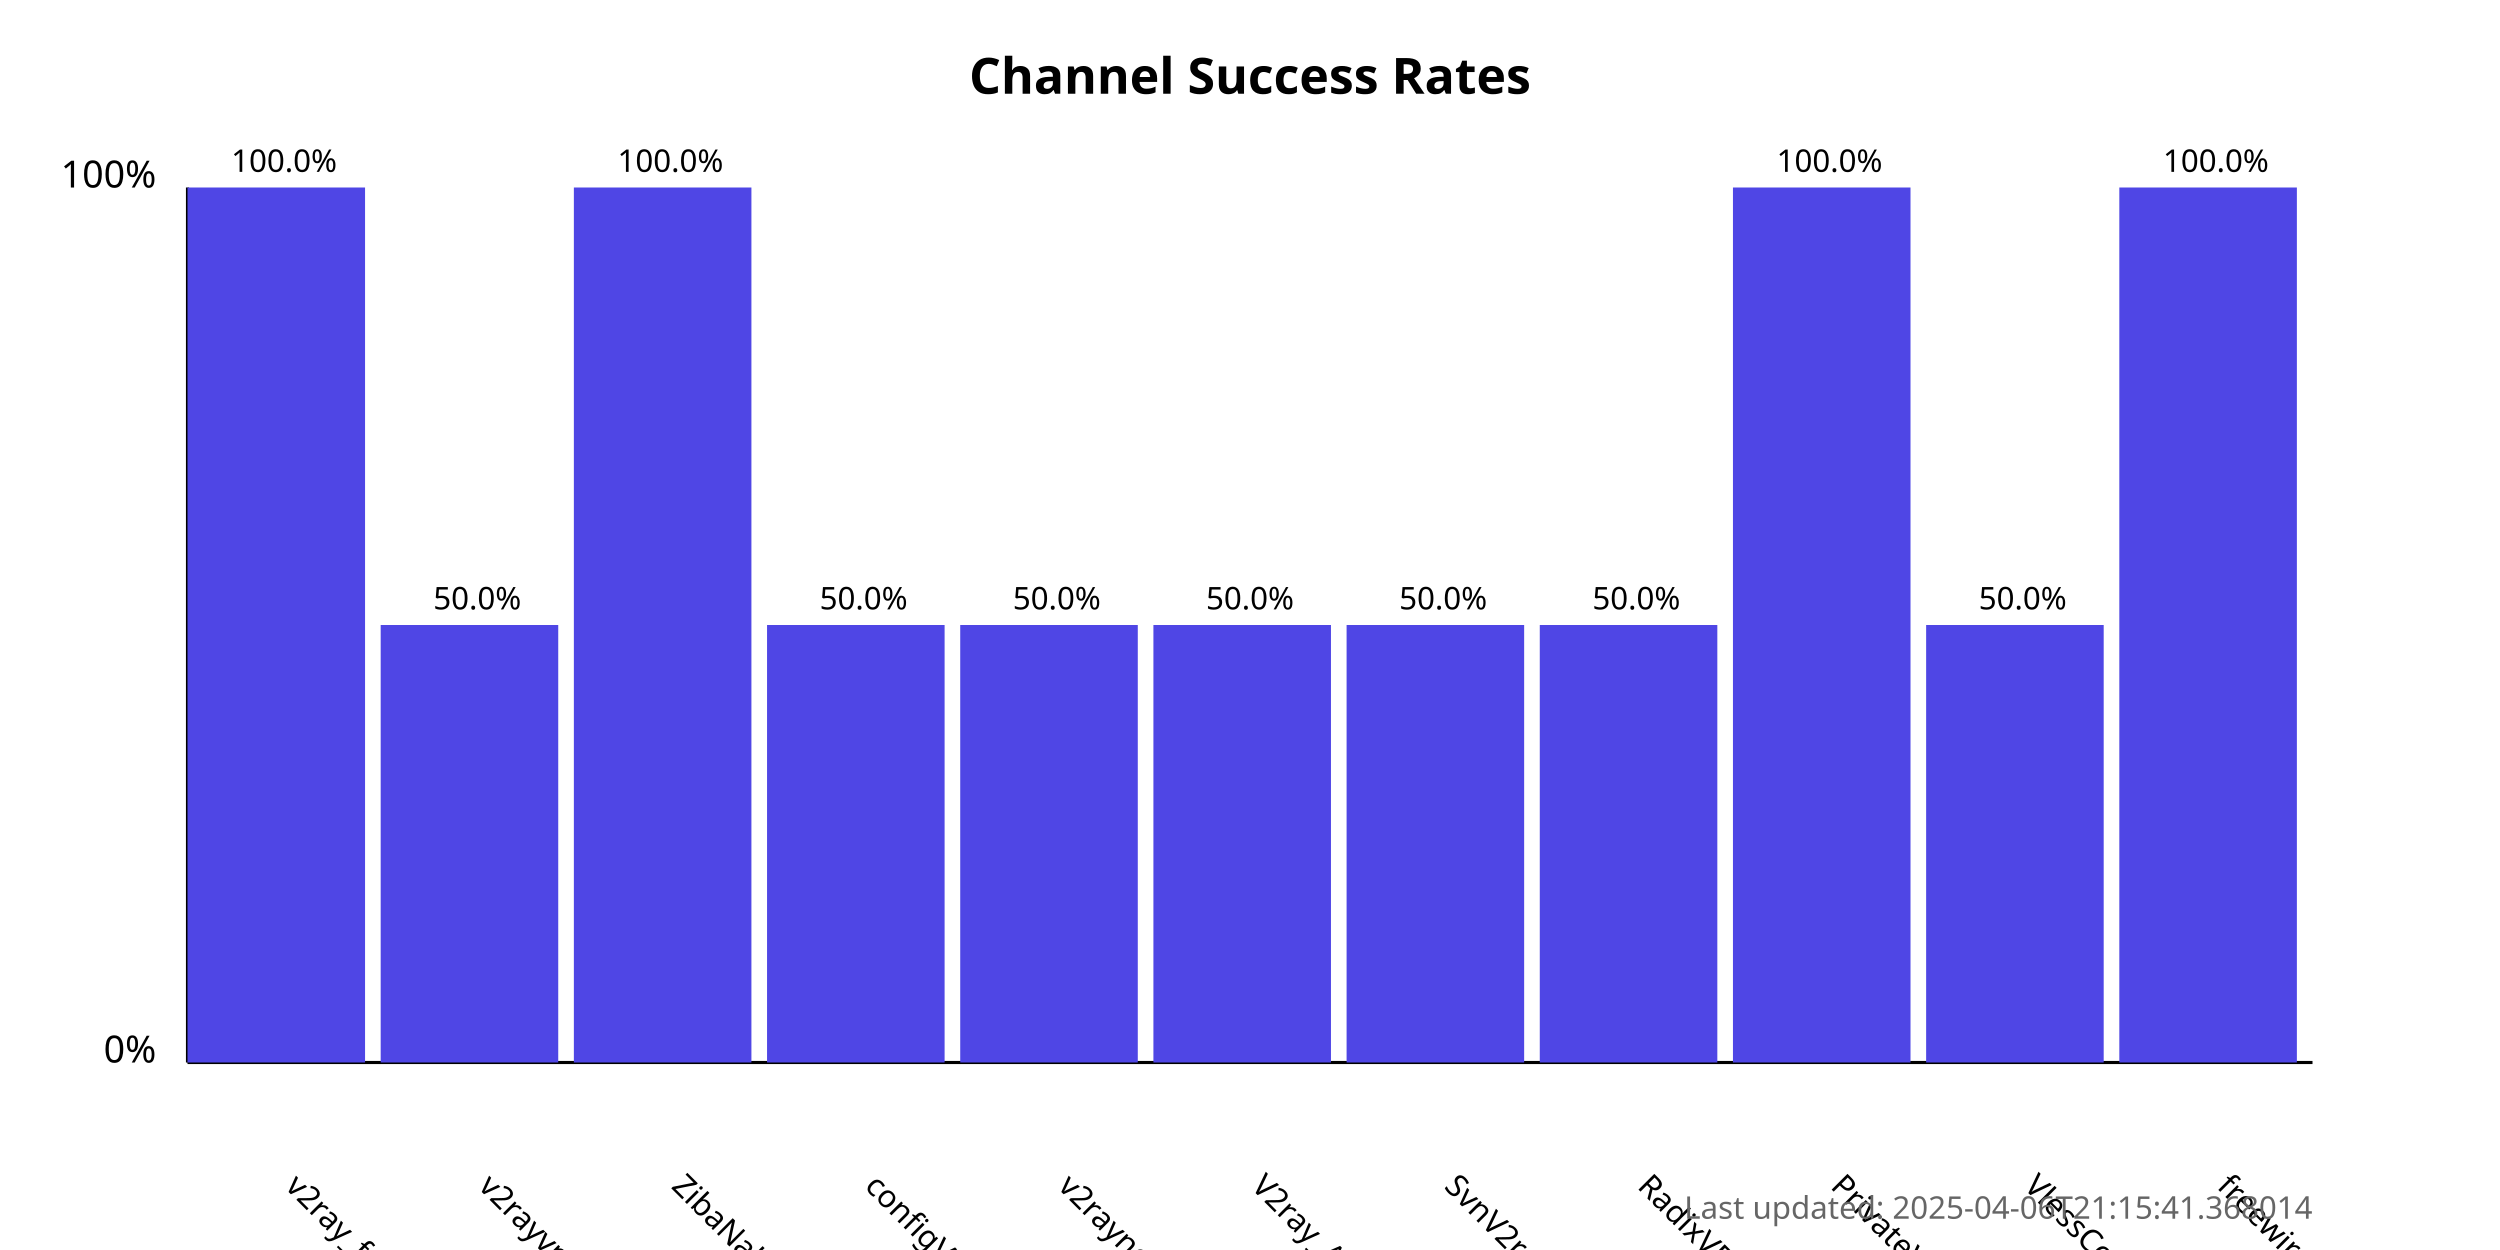
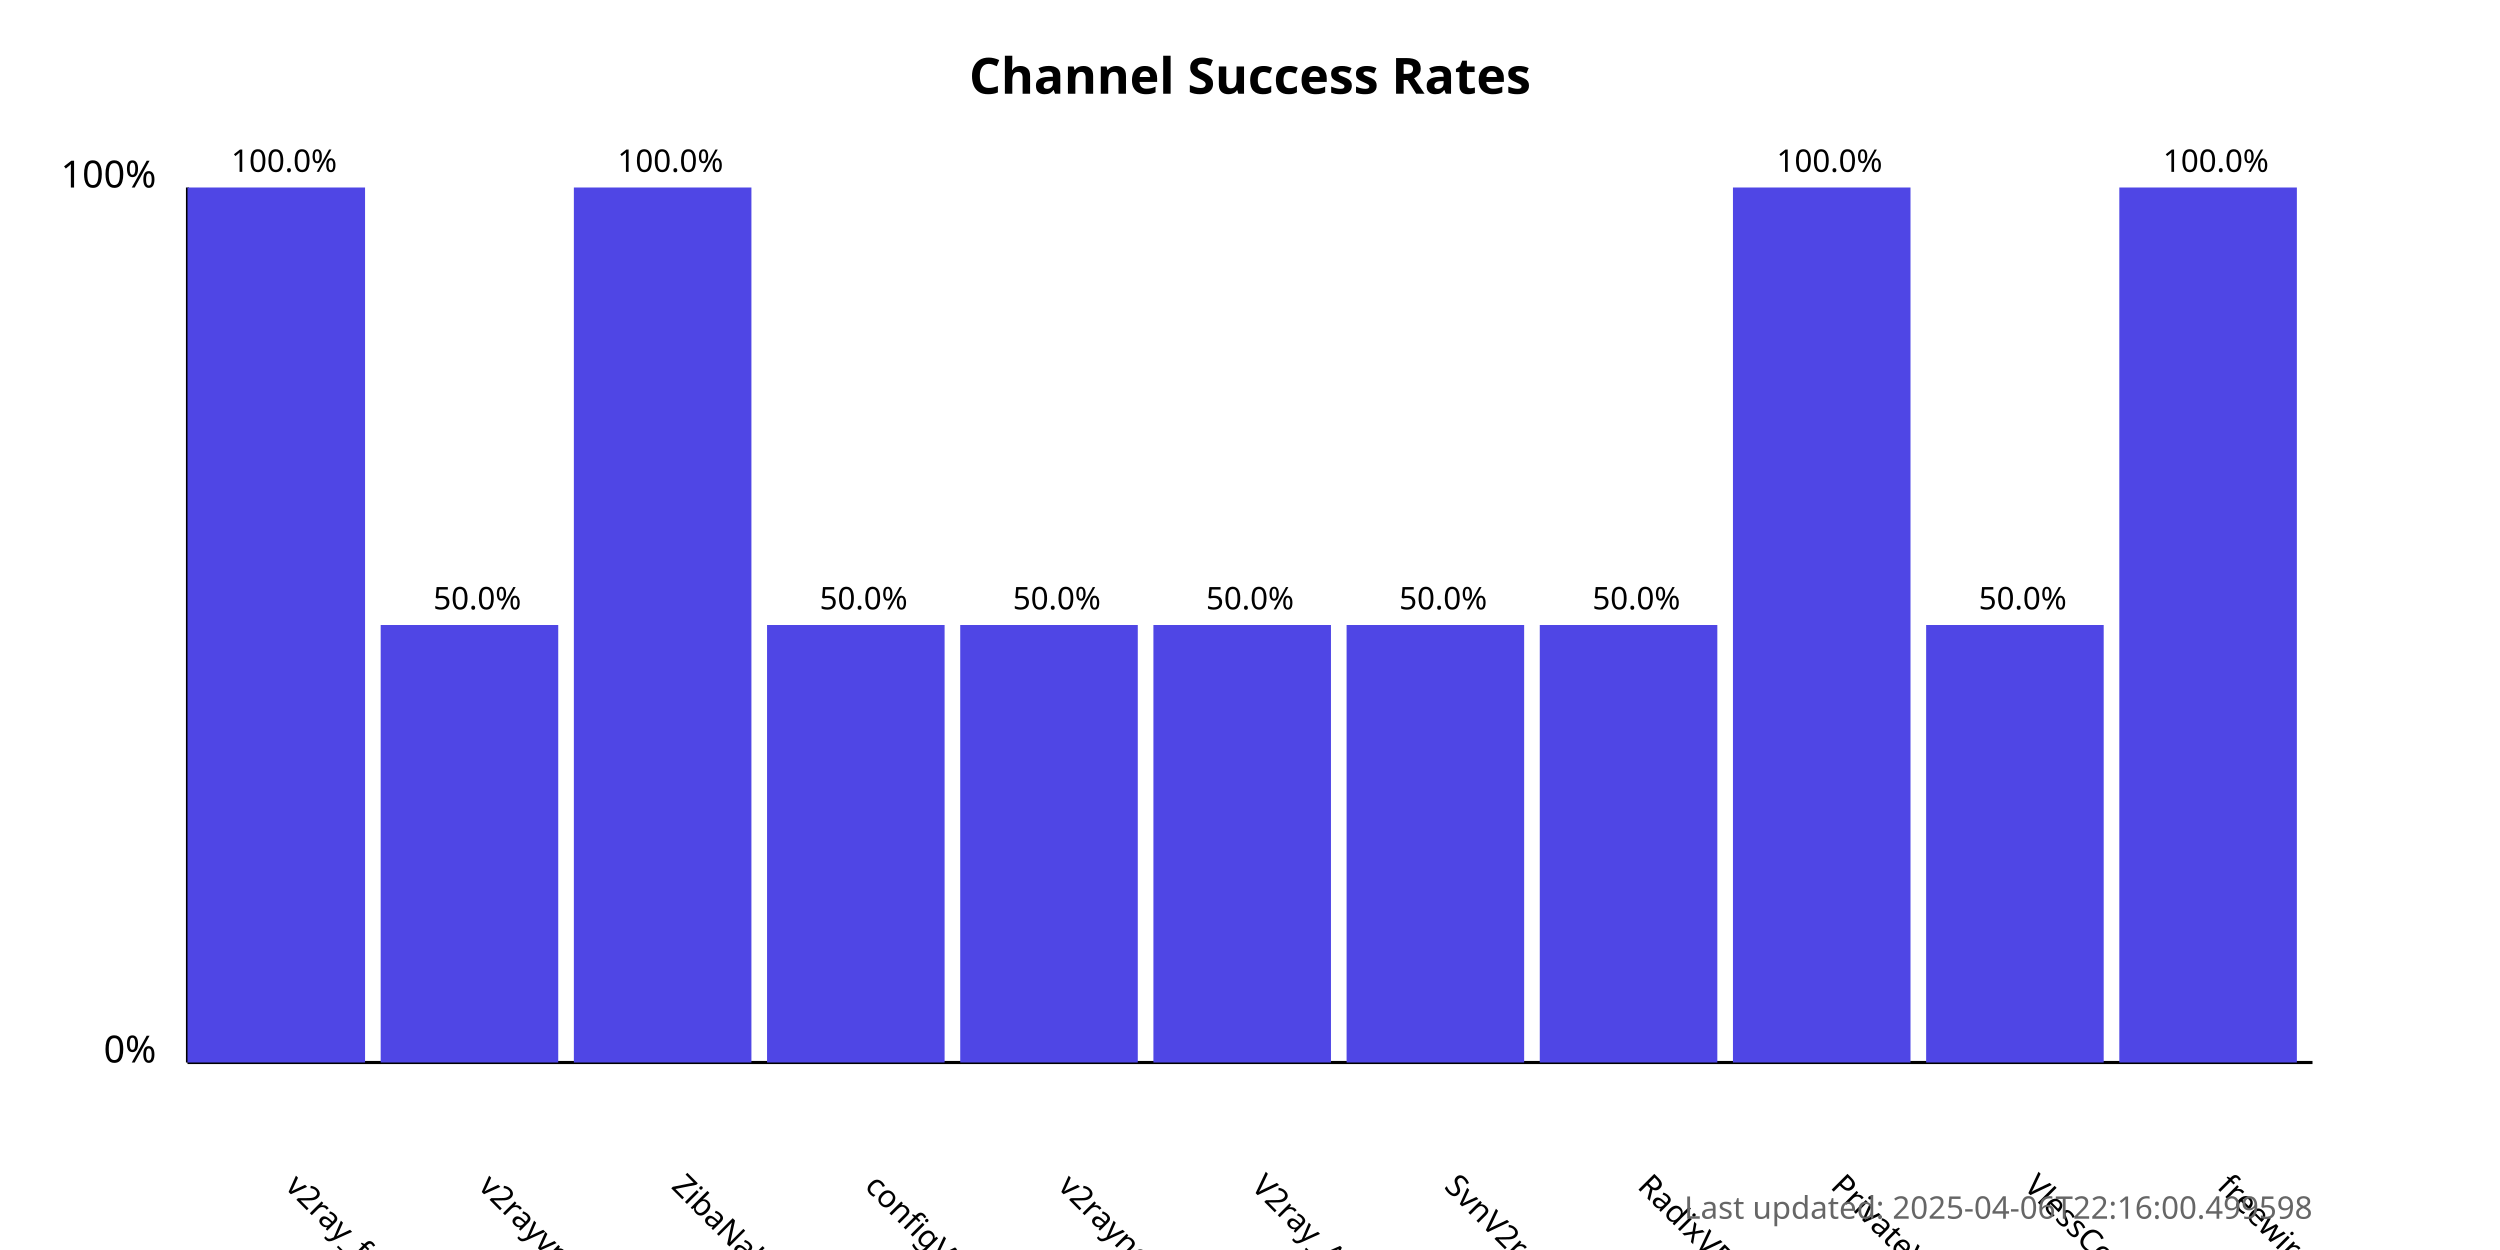
<svg xmlns="http://www.w3.org/2000/svg" width="800" height="400">
  <style>
            .chart-title { font: bold 16px sans-serif; }
            .axis-label { font: 12px sans-serif; }
            .tick-label { font: 10px sans-serif; }
            .bar { fill: #4f46e5; }
            .bar:hover { fill: #6366f1; }
            .timestamp { font: 10px sans-serif; fill: #666; }
        </style>
  <text x="400.0" y="30" text-anchor="middle" class="chart-title">
            Channel Success Rates
        </text>
  <line x1="60" y1="340" x2="60" y2="60" stroke="black" stroke-width="1" />
  <line x1="60" y1="340" x2="740" y2="340" stroke="black" stroke-width="1" />
  <text x="50" y="340" text-anchor="end" class="axis-label">0%</text>
  <text x="50" y="60" text-anchor="end" class="axis-label">100%</text>
  <g>
    <rect x="60" y="60.0" width="56.818" height="280.0" class="bar" />
    <text x="90.909" y="380" transform="rotate(45, 90.90909, 380)" text-anchor="start" class="tick-label">
                v2ray_free_conf
            </text>
    <text x="90.909" y="55.0" text-anchor="middle" class="tick-label">
                100.0%
            </text>
  </g>
  <g>
    <rect x="121.818" y="200.0" width="56.818" height="140.0" class="bar" />
    <text x="152.727" y="380" transform="rotate(45, 152.7273, 380)" text-anchor="start" class="tick-label">
                v2rayvpno
            </text>
    <text x="152.727" y="195.0" text-anchor="middle" class="tick-label">
                50.0%
            </text>
  </g>
  <g>
    <rect x="183.636" y="60.0" width="56.818" height="280.0" class="bar" />
    <text x="214.545" y="380" transform="rotate(45, 214.5455, 380)" text-anchor="start" class="tick-label">
                ZibaNabz
            </text>
    <text x="214.545" y="55.0" text-anchor="middle" class="tick-label">
                100.0%
            </text>
  </g>
  <g>
    <rect x="245.455" y="200.0" width="56.818" height="140.0" class="bar" />
    <text x="276.364" y="380" transform="rotate(45, 276.3636, 380)" text-anchor="start" class="tick-label">
                configV2rayForFree
            </text>
    <text x="276.364" y="195.0" text-anchor="middle" class="tick-label">
                50.0%
            </text>
  </g>
  <g>
    <rect x="307.273" y="200.0" width="56.818" height="140.0" class="bar" />
    <text x="338.182" y="380" transform="rotate(45, 338.1818, 380)" text-anchor="start" class="tick-label">
                v2rayngvpn
            </text>
    <text x="338.182" y="195.0" text-anchor="middle" class="tick-label">
                50.0%
            </text>
  </g>
  <g>
    <rect x="369.091" y="200.0" width="56.818" height="140.0" class="bar" />
    <text x="400.0" y="380" transform="rotate(45, 400.0, 380)" text-anchor="start" class="tick-label">
                V2ray_Alpha
            </text>
    <text x="400.0" y="195.0" text-anchor="middle" class="tick-label">
                50.0%
            </text>
  </g>
  <g>
    <rect x="430.909" y="200.0" width="56.818" height="140.0" class="bar" />
    <text x="461.818" y="380" transform="rotate(45, 461.8182, 380)" text-anchor="start" class="tick-label">
                SvnV2ray
            </text>
    <text x="461.818" y="195.0" text-anchor="middle" class="tick-label">
                50.0%
            </text>
  </g>
  <g>
    <rect x="492.727" y="200.0" width="56.818" height="140.0" class="bar" />
    <text x="523.636" y="380" transform="rotate(45, 523.6364, 380)" text-anchor="start" class="tick-label">
                RadixVPN
            </text>
    <text x="523.636" y="195.0" text-anchor="middle" class="tick-label">
                50.0%
            </text>
  </g>
  <g>
    <rect x="554.545" y="60.0" width="56.818" height="280.0" class="bar" />
    <text x="585.455" y="380" transform="rotate(45, 585.4545, 380)" text-anchor="start" class="tick-label">
                PrivateVPNs
            </text>
    <text x="585.455" y="55.0" text-anchor="middle" class="tick-label">
                100.0%
            </text>
  </g>
  <g>
    <rect x="616.364" y="200.0" width="56.818" height="140.0" class="bar" />
    <text x="647.273" y="380" transform="rotate(45, 647.2727, 380)" text-anchor="start" class="tick-label">
                VlessConfig
            </text>
    <text x="647.273" y="195.0" text-anchor="middle" class="tick-label">
                50.0%
            </text>
  </g>
  <g>
    <rect x="678.182" y="60.0" width="56.818" height="280.0" class="bar" />
    <text x="709.091" y="380" transform="rotate(45, 709.0909, 380)" text-anchor="start" class="tick-label">
                freewireguard
            </text>
    <text x="709.091" y="55.0" text-anchor="middle" class="tick-label">
                100.0%
            </text>
  </g>
  <text x="740" y="390" text-anchor="end" class="timestamp">
-             Last updated: 2025-04-06T21:15:41.368014
+             Last updated: 2025-04-06T22:16:00.499598
        </text>
</svg>
